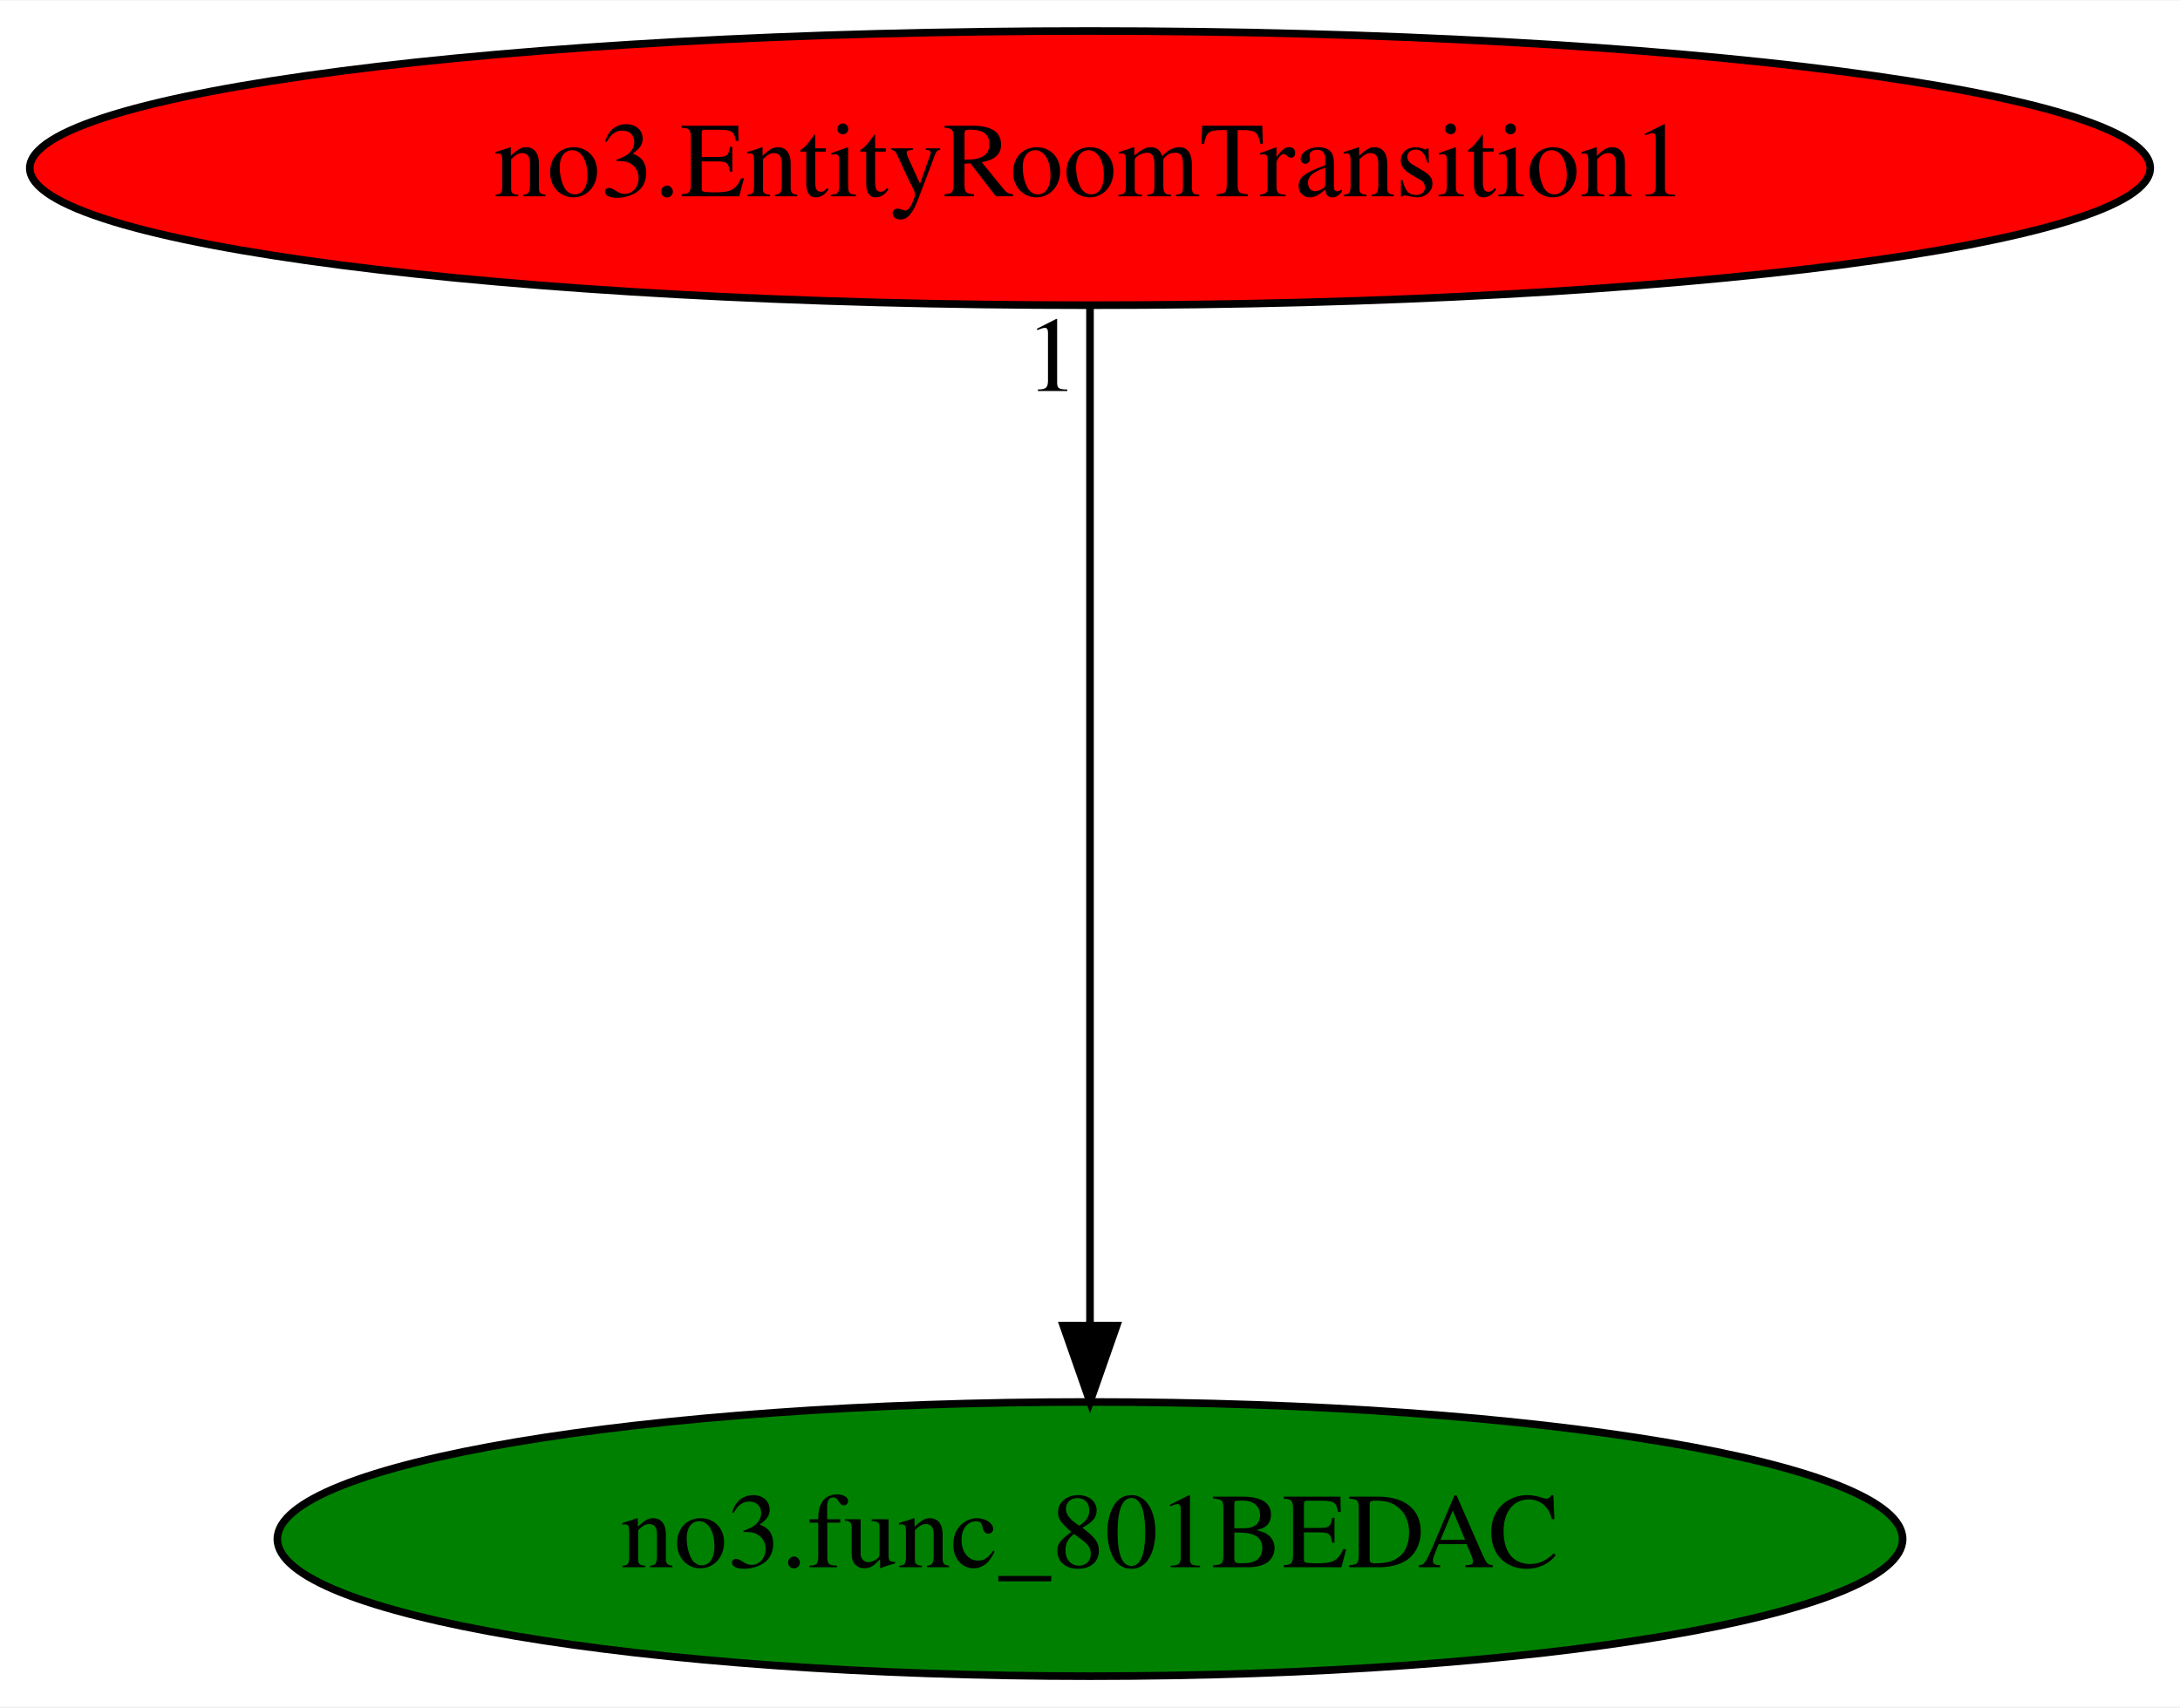
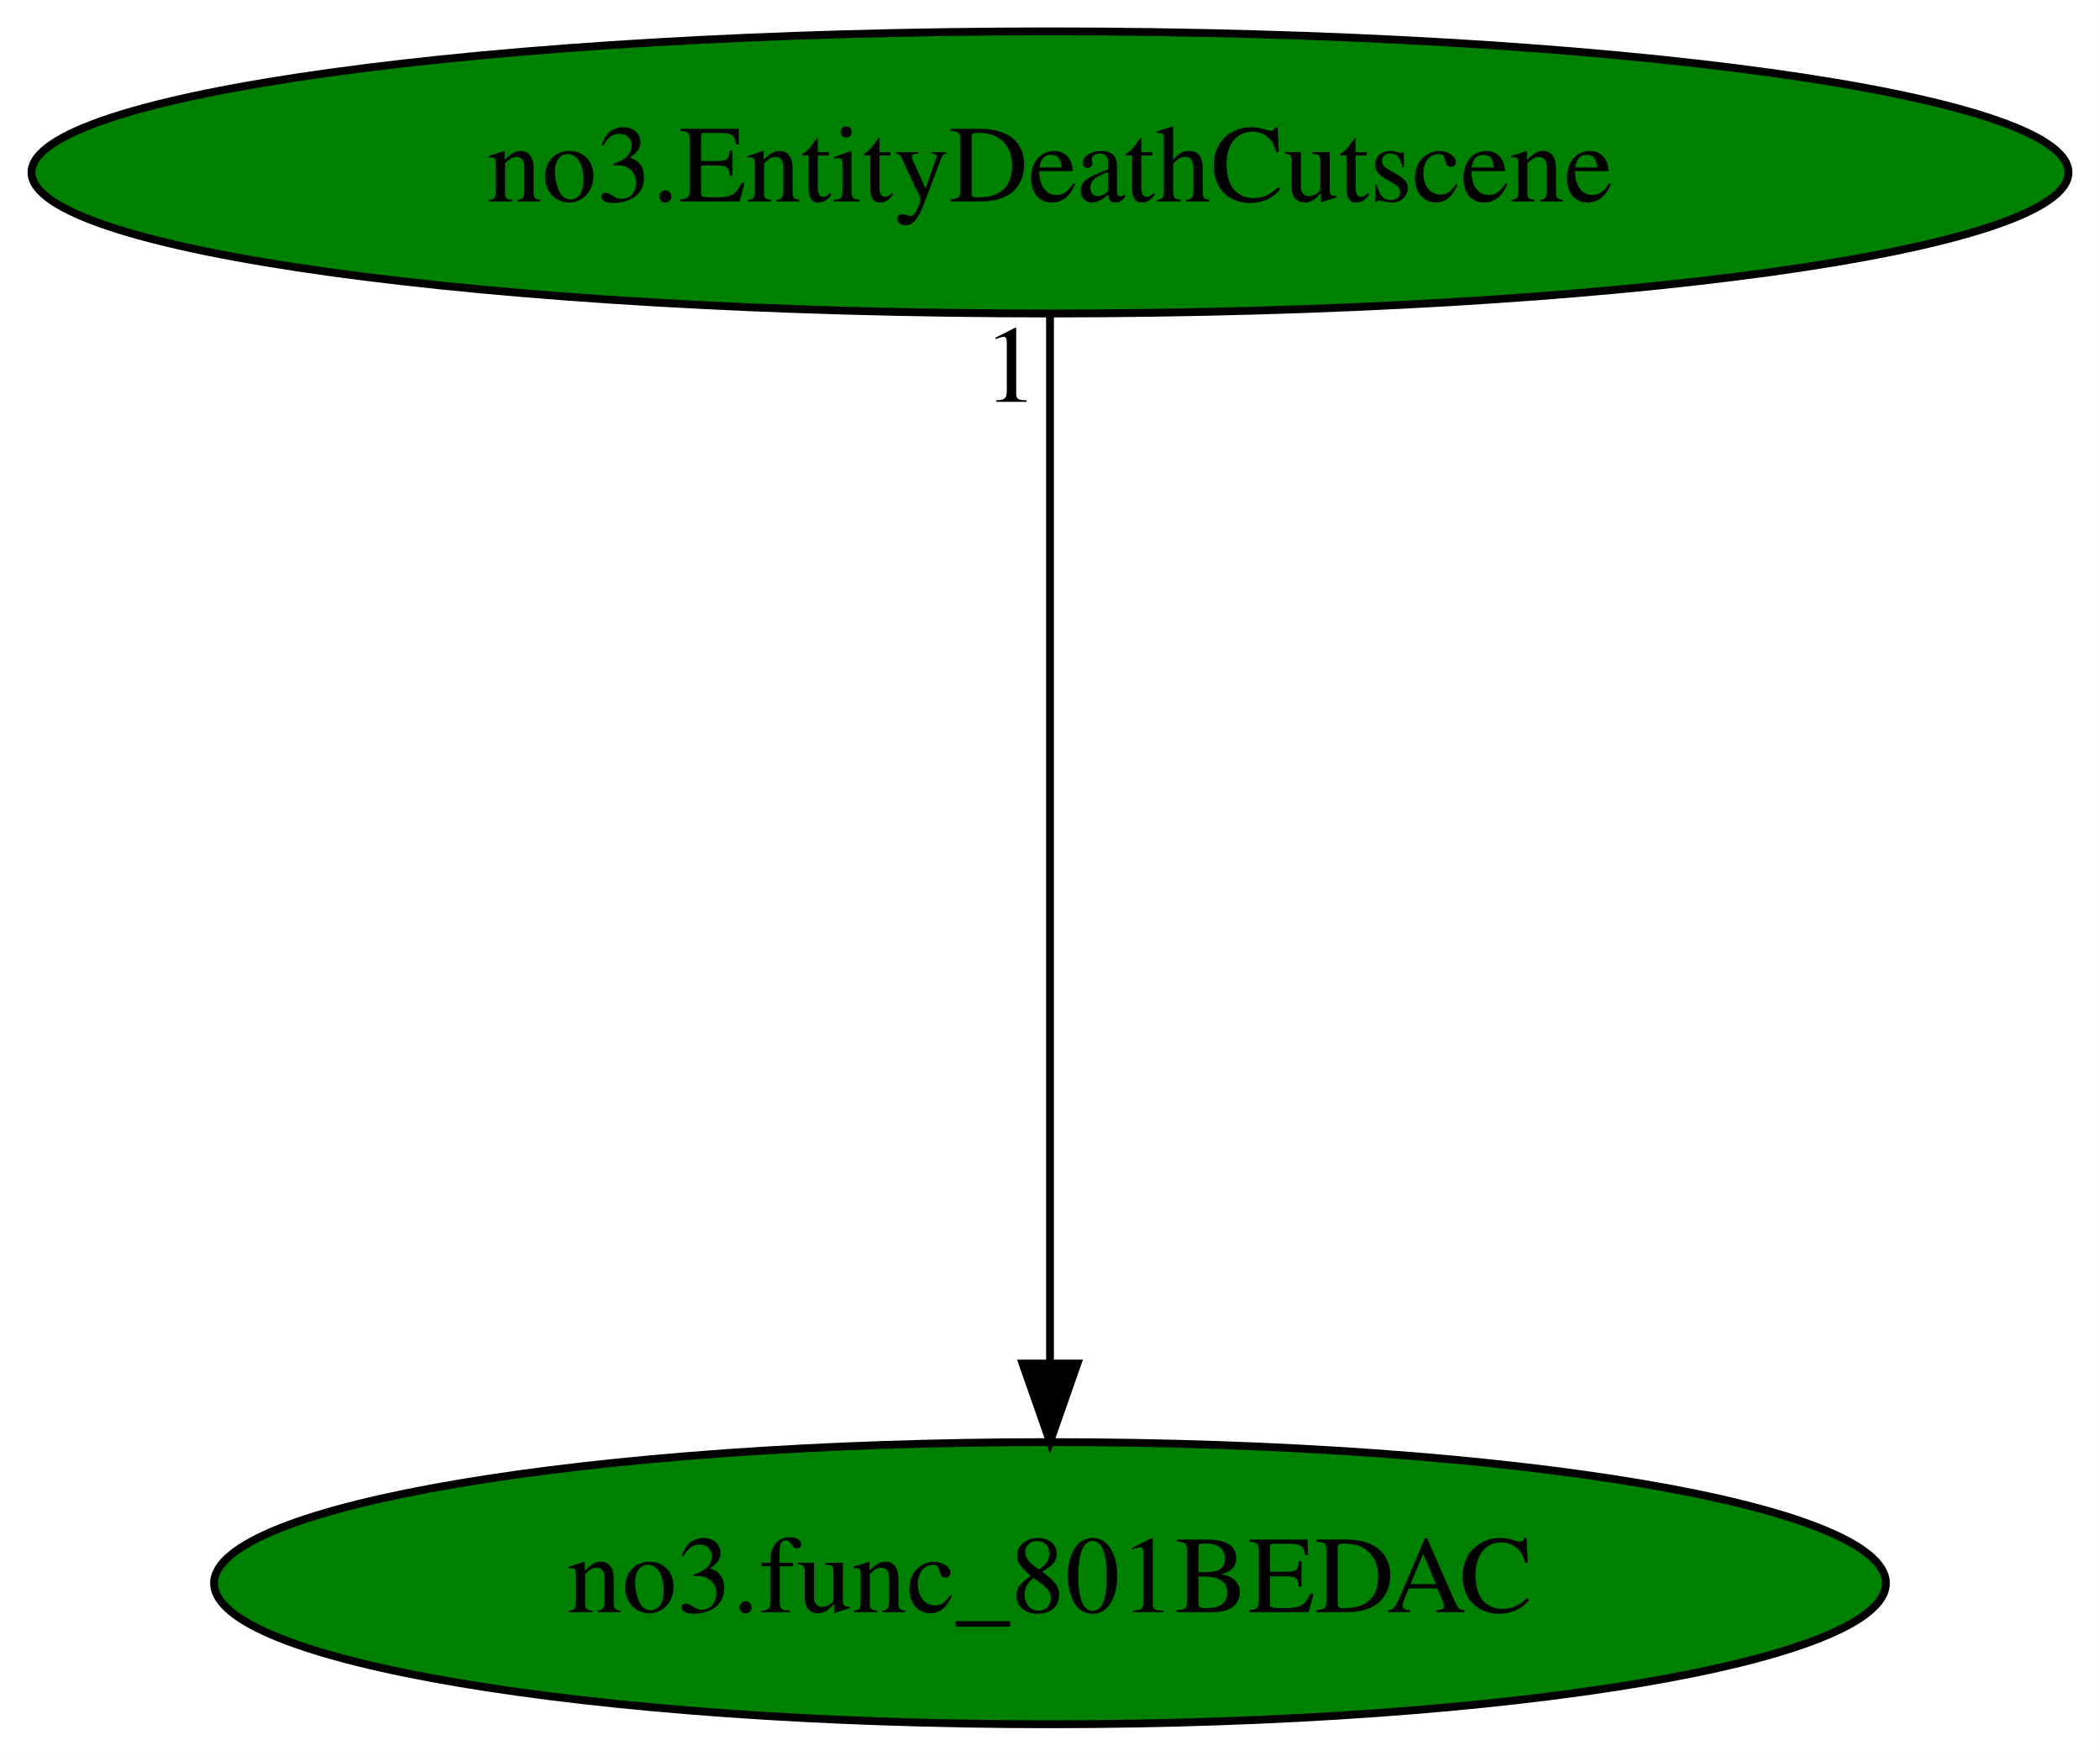
- <svg xmlns="http://www.w3.org/2000/svg" xmlns:xlink="http://www.w3.org/1999/xlink" width="286pt" height="224pt" viewBox="0.00 0.00 286.18 224.00">
+ <svg xmlns="http://www.w3.org/2000/svg" xmlns:xlink="http://www.w3.org/1999/xlink" width="268pt" height="224pt" viewBox="0.00 0.00 267.98 224.00">
  <g id="graph0" class="graph" transform="scale(1 1) rotate(0) translate(4 220)">
-     <polygon fill="white" stroke="transparent" points="-4,4 -4,-220 282.18,-220 282.18,4 -4,4" />
+     <polygon fill="white" stroke="transparent" points="-4,4 -4,-220 263.98,-220 263.98,4 -4,4" />
    <g id="node1" class="node">
-       <ellipse fill="green" stroke="black" cx="139.09" cy="-18" rx="106.68" ry="18" />
-       <text text-anchor="middle" x="139.09" y="-14.3" font-family="Times,serif" font-size="14.00">no3.func_801BEDAC</text>
+       <ellipse fill="green" stroke="black" cx="129.99" cy="-18" rx="106.68" ry="18" />
+       <text text-anchor="middle" x="129.99" y="-14.3" font-family="Times,serif" font-size="14.00">no3.func_801BEDAC</text>
    </g>
    <g id="node2" class="node">
      <g id="a_node2">
-         <a xlink:href="no3.EntityRoomTransition1.svg" xlink:title="no3.EntityRoomTransition1">
-           <ellipse fill="red" stroke="black" cx="139.09" cy="-198" rx="139.18" ry="18" />
-           <text text-anchor="middle" x="139.09" y="-194.3" font-family="Times,serif" font-size="14.00">no3.EntityRoomTransition1</text>
+         <a xlink:href="no3.EntityDeathCutscene.svg" xlink:title="no3.EntityDeathCutscene">
+           <ellipse fill="green" stroke="black" cx="129.99" cy="-198" rx="129.98" ry="18" />
+           <text text-anchor="middle" x="129.99" y="-194.3" font-family="Times,serif" font-size="14.00">no3.EntityDeathCutscene</text>
        </a>
      </g>
    </g>
    <g id="edge1" class="edge">
-       <path fill="none" stroke="black" d="M139.09,-179.93C139.09,-148.97 139.09,-83.3 139.09,-46.13" />
-       <polygon fill="black" stroke="black" points="142.59,-46.02 139.09,-36.02 135.59,-46.02 142.59,-46.02" />
-       <text text-anchor="middle" x="134.09" y="-168.73" font-family="Times,serif" font-size="14.00">1</text>
+       <path fill="none" stroke="black" d="M129.99,-179.93C129.99,-148.97 129.99,-83.3 129.99,-46.13" />
+       <polygon fill="black" stroke="black" points="133.49,-46.02 129.99,-36.02 126.49,-46.02 133.49,-46.02" />
+       <text text-anchor="middle" x="124.99" y="-168.73" font-family="Times,serif" font-size="14.00">1</text>
    </g>
  </g>
</svg>
